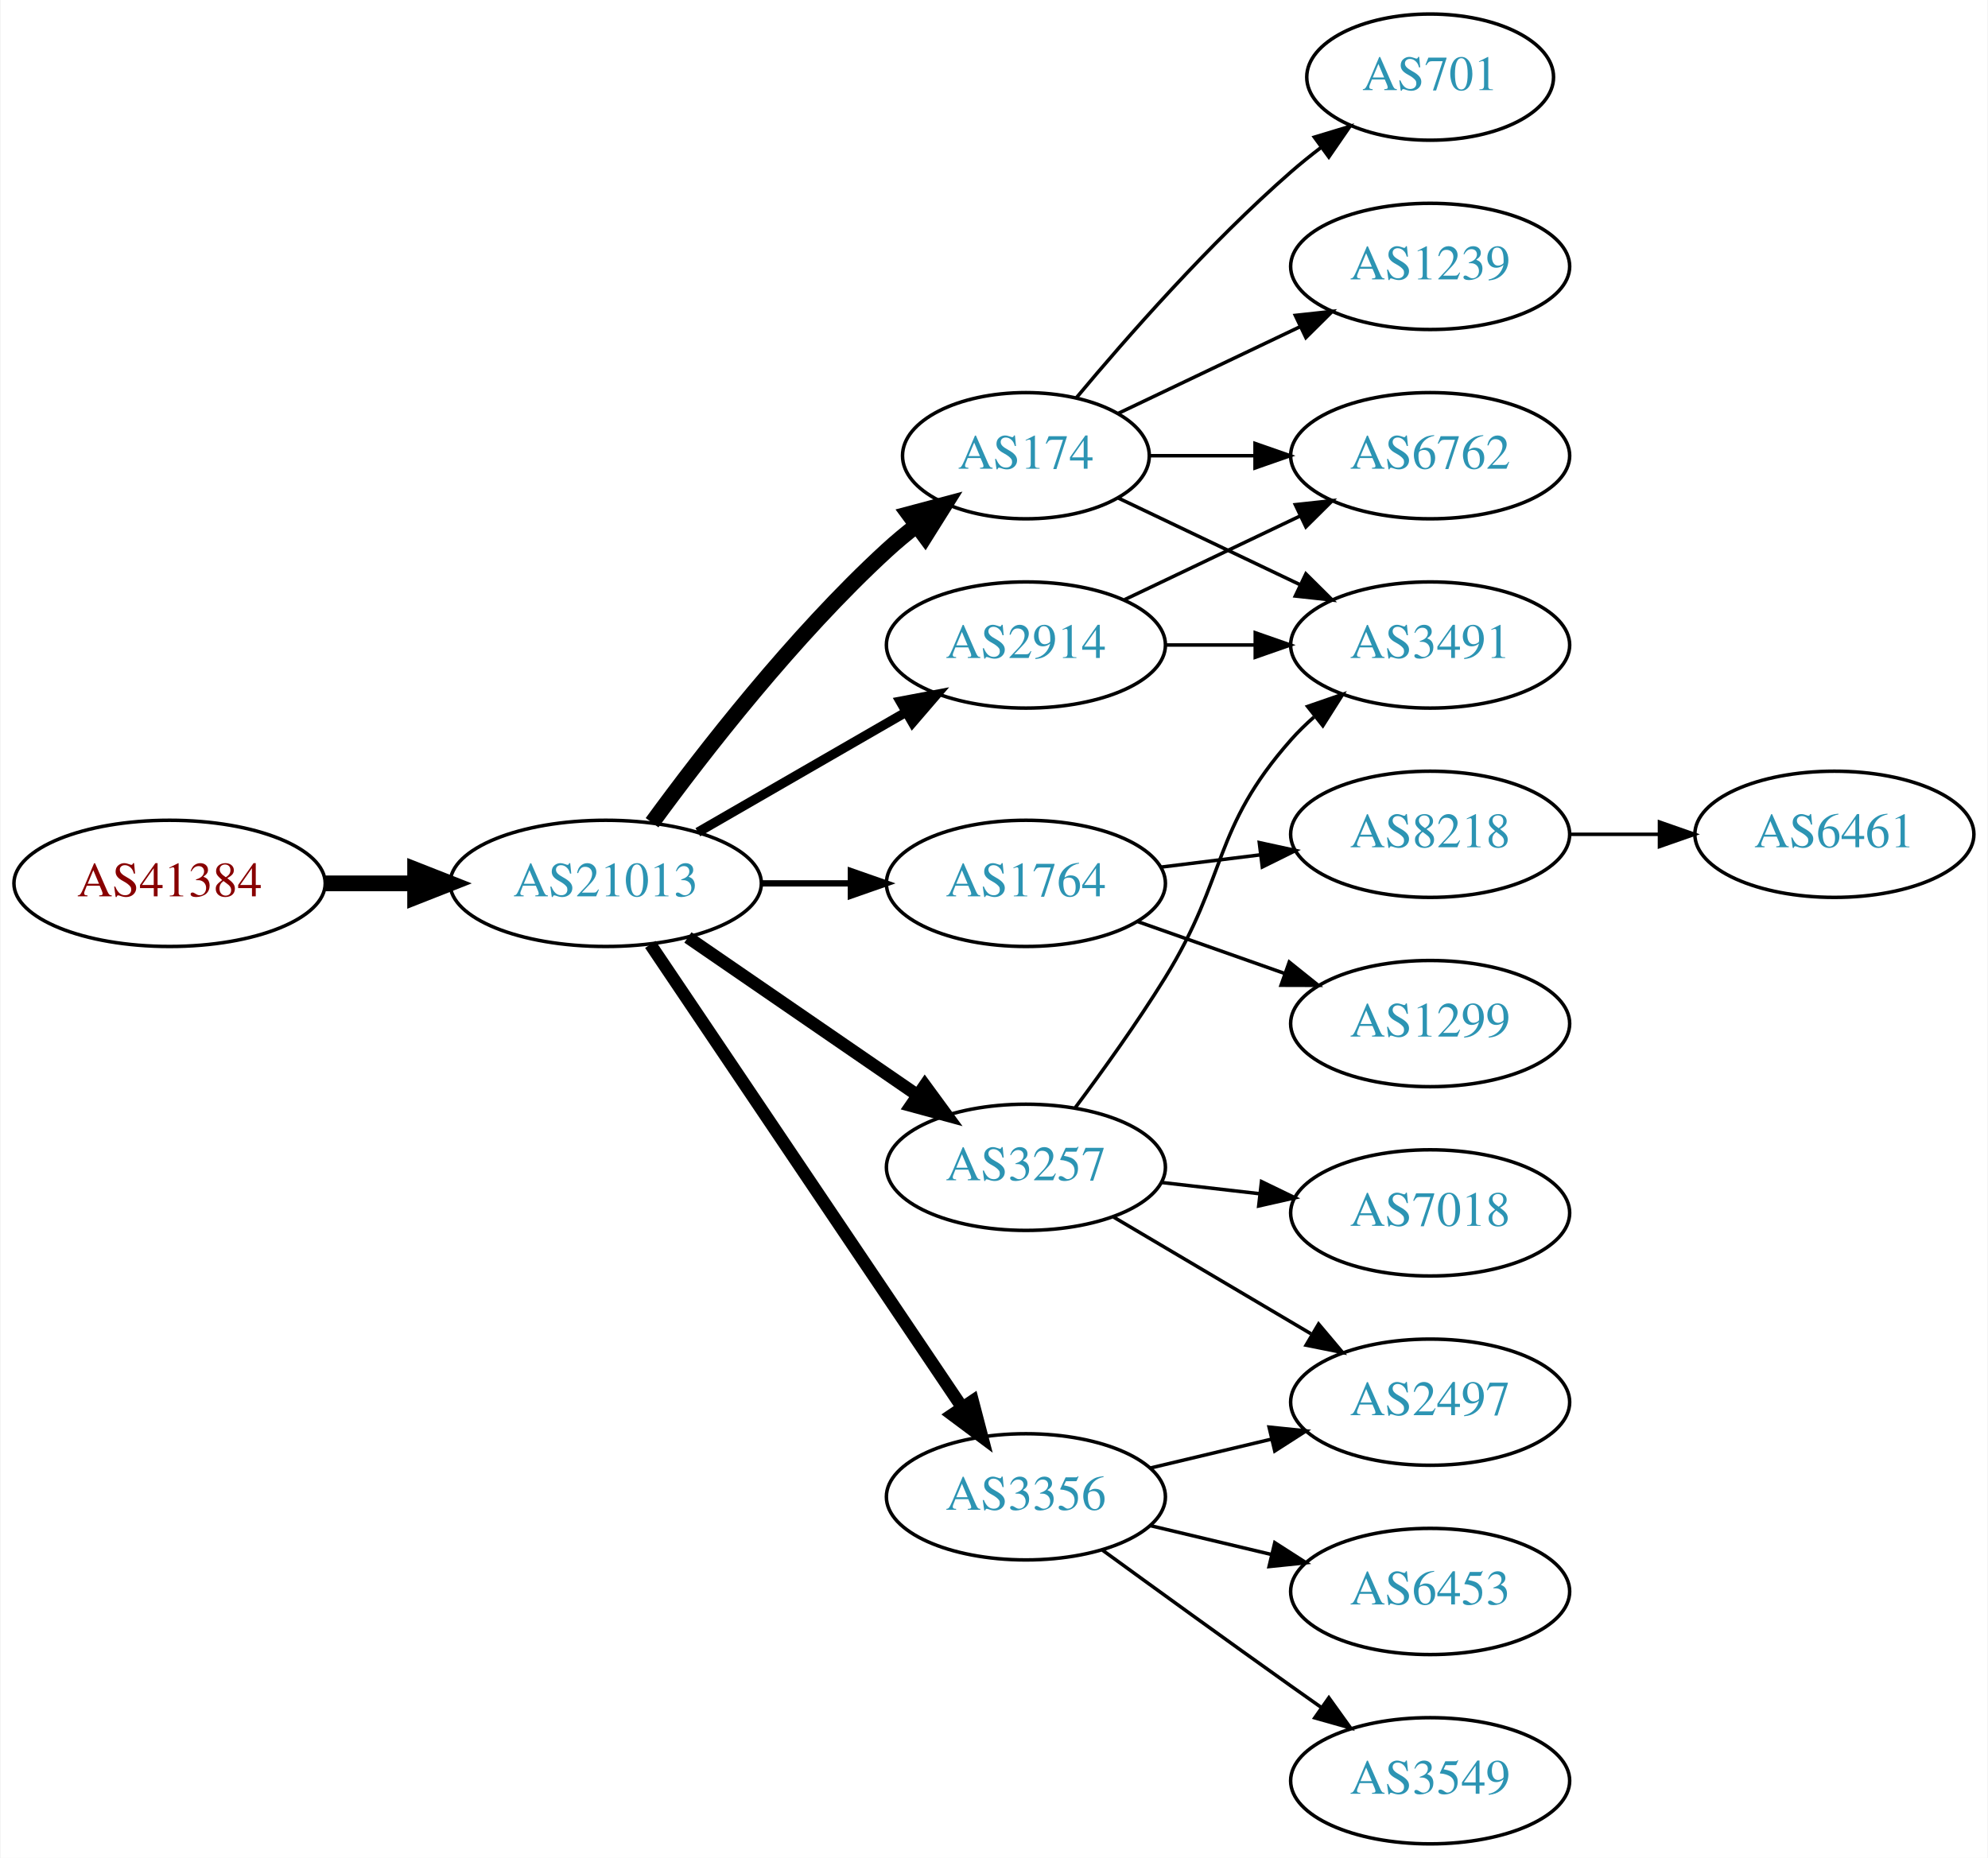
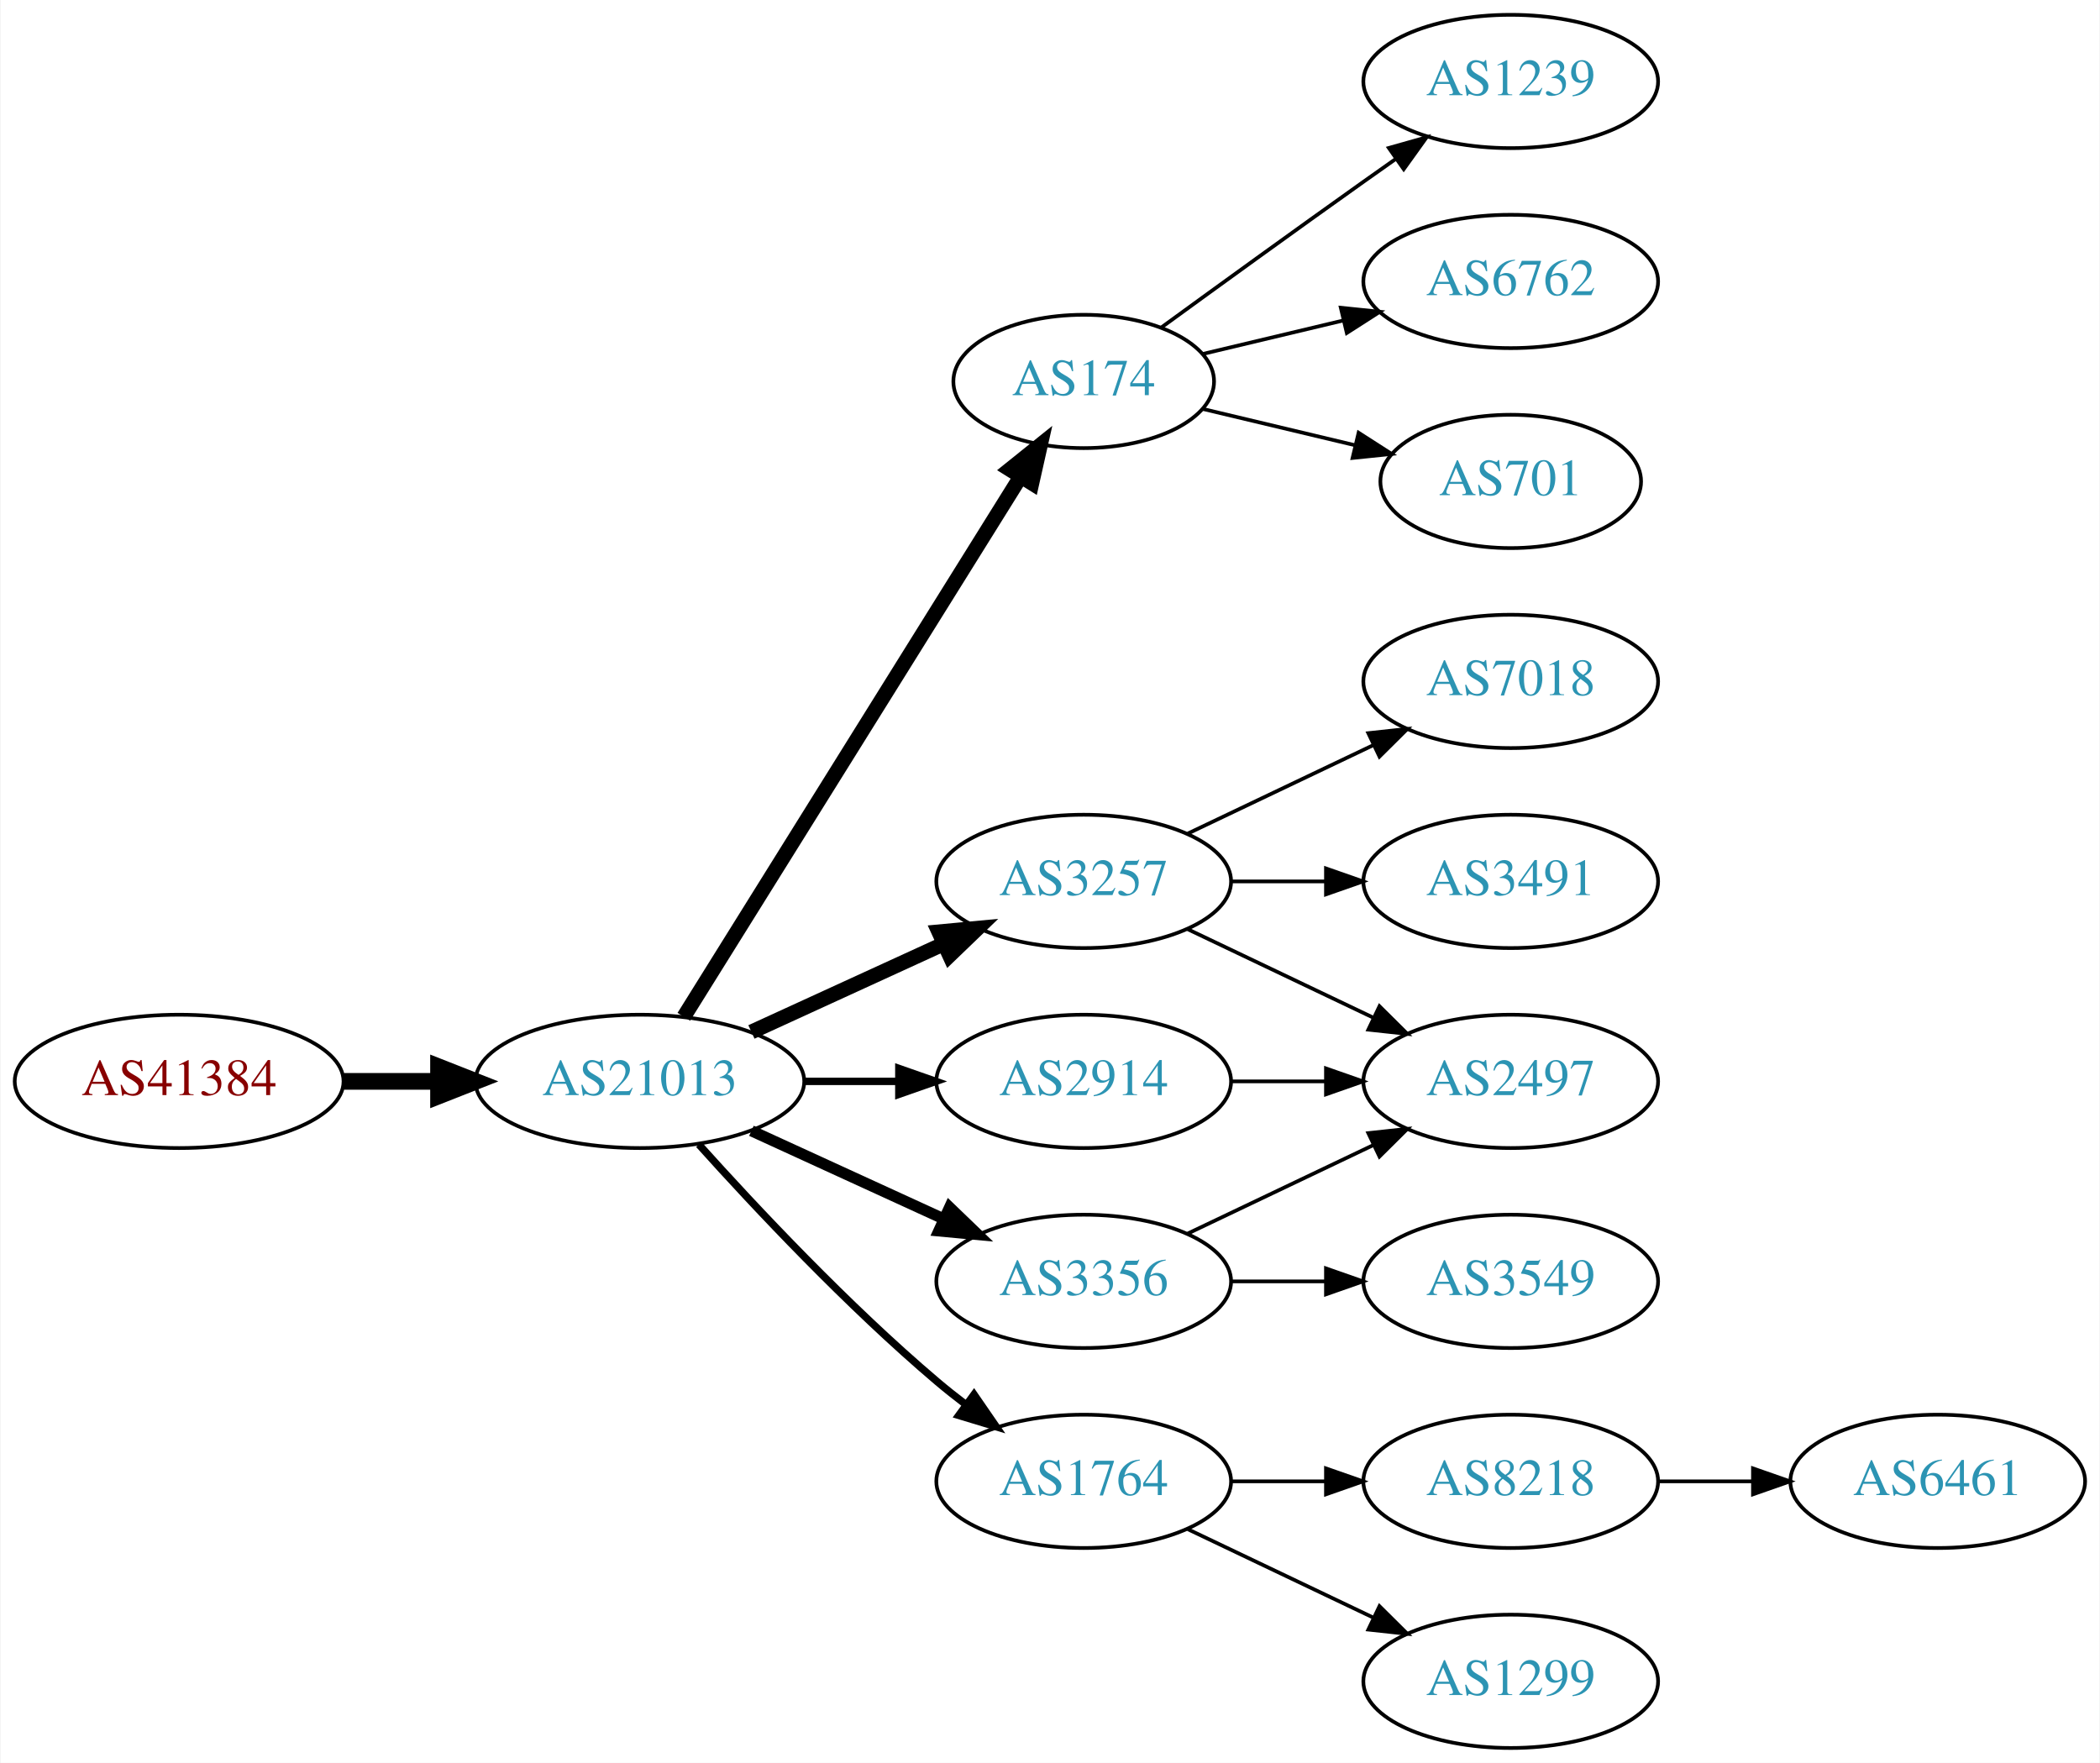
- <svg xmlns="http://www.w3.org/2000/svg" xmlns:xlink="http://www.w3.org/1999/xlink" width="567pt" height="530pt" viewBox="0.00 0.00 566.66 530.00">
-   <g id="graph0" class="graph" transform="scale(1 1) rotate(0) translate(4 526)">
-     <polygon fill="white" stroke="none" points="-4,4 -4,-526 562.663,-526 562.663,4 -4,4" />
+ <svg xmlns="http://www.w3.org/2000/svg" xmlns:xlink="http://www.w3.org/1999/xlink" width="567pt" height="476pt" viewBox="0.00 0.00 566.66 476.00">
+   <g id="graph0" class="graph" transform="scale(1 1) rotate(0) translate(4 472)">
+     <polygon fill="white" stroke="none" points="-4,4 -4,-472 562.663,-472 562.663,4 -4,4" />
    <g id="node1" class="node">
      <g id="a_node1">
        <a xlink:href="/asn/41384" xlink:title="AS41384 ~ XT-AS [AT]">
-           <ellipse fill="#ffffff" stroke="black" cx="44.196" cy="-274" rx="44.393" ry="18" />
-           <text text-anchor="middle" x="44.196" y="-270.3" font-family="Times,serif" font-size="14.00" fill="#880000">AS41384</text>
+           <ellipse fill="#ffffff" stroke="black" cx="44.196" cy="-180" rx="44.393" ry="18" />
+           <text text-anchor="middle" x="44.196" y="-176.3" font-family="Times,serif" font-size="14.00" fill="#880000">AS41384</text>
        </a>
      </g>
    </g>
    <g id="node2" class="node">
      <g id="a_node2">
        <a xlink:href="/asn/21013" xlink:title="AS21013 ~ Wels, AT [AT]">
-           <ellipse fill="#ffffff" stroke="black" cx="168.588" cy="-274" rx="44.393" ry="18" />
-           <text text-anchor="middle" x="168.588" y="-270.3" font-family="Times,serif" font-size="14.00" fill="#2c94b3">AS21013</text>
+           <ellipse fill="#ffffff" stroke="black" cx="168.588" cy="-180" rx="44.393" ry="18" />
+           <text text-anchor="middle" x="168.588" y="-176.3" font-family="Times,serif" font-size="14.00" fill="#2c94b3">AS21013</text>
        </a>
      </g>
    </g>
    <g id="edge1" class="edge">
-       <path fill="none" stroke="black" stroke-width="4.5" d="M88.692,-274C96.898,-274 105.569,-274 114.041,-274" />
-       <polygon fill="black" stroke="black" stroke-width="4.5" points="114.233,-277.938 124.233,-274 114.233,-270.063 114.233,-277.938" />
+       <path fill="none" stroke="black" stroke-width="4.5" d="M88.692,-180C96.898,-180 105.569,-180 114.041,-180" />
+       <polygon fill="black" stroke="black" stroke-width="4.5" points="114.233,-183.938 124.233,-180 114.233,-176.063 114.233,-183.938" />
    </g>
    <g id="node3" class="node">
      <g id="a_node3">
        <a xlink:href="/asn/174" xlink:title="AS174 ~ Cogent Communications [US]">
-           <ellipse fill="#ffffff" stroke="black" cx="288.431" cy="-396" rx="35.194" ry="18" />
-           <text text-anchor="middle" x="288.431" y="-392.3" font-family="Times,serif" font-size="14.00" fill="#2c94b3">AS174</text>
+           <ellipse fill="#ffffff" stroke="black" cx="288.431" cy="-369" rx="35.194" ry="18" />
+           <text text-anchor="middle" x="288.431" y="-365.3" font-family="Times,serif" font-size="14.00" fill="#2c94b3">AS174</text>
        </a>
      </g>
    </g>
    <g id="edge2" class="edge">
-       <path fill="none" stroke="black" stroke-width="4.5" d="M181.81,-291.31C196.411,-311.312 222.214,-344.6 248.784,-369 251.395,-371.398 254.229,-373.757 257.136,-376.022" />
-       <polygon fill="black" stroke="black" stroke-width="4.5" points="255.009,-379.346 265.394,-382.111 259.682,-373.007 255.009,-379.346" />
+       <path fill="none" stroke="black" stroke-width="4" d="M180.463,-197.442C201.299,-230.859 246.938,-304.057 271.321,-343.163" />
+       <polygon fill="black" stroke="black" stroke-width="4" points="268.491,-345.239 276.752,-351.873 274.431,-341.536 268.491,-345.239" />
    </g>
    <g id="node4" class="node">
      <g id="a_node4">
-         <a xlink:href="/asn/1764" xlink:title="AS1764 ~ NEXTLAYER-AS [AT]">
-           <ellipse fill="#ffffff" stroke="black" cx="288.431" cy="-274" rx="39.794" ry="18" />
-           <text text-anchor="middle" x="288.431" y="-270.3" font-family="Times,serif" font-size="14.00" fill="#2c94b3">AS1764</text>
+         <a xlink:href="/asn/2914" xlink:title="AS2914 ~ NTT America, Inc. [US]">
+           <ellipse fill="#ffffff" stroke="black" cx="288.431" cy="-180" rx="39.794" ry="18" />
+           <text text-anchor="middle" x="288.431" y="-176.3" font-family="Times,serif" font-size="14.00" fill="#2c94b3">AS2914</text>
        </a>
      </g>
    </g>
    <g id="edge3" class="edge">
-       <path fill="none" stroke="black" stroke-width="1.8" d="M212.799,-274C221.112,-274 229.875,-274 238.357,-274" />
-       <polygon fill="black" stroke="black" stroke-width="1.8" points="238.516,-277.5 248.516,-274 238.516,-270.5 238.516,-277.5" />
+       <path fill="none" stroke="black" stroke-width="2" d="M212.799,-180C221.112,-180 229.875,-180 238.357,-180" />
+       <polygon fill="black" stroke="black" stroke-width="2" points="238.516,-183.5 248.516,-180 238.516,-176.5 238.516,-183.5" />
    </g>
    <g id="node5" class="node">
      <g id="a_node5">
        <a xlink:href="/asn/3257" xlink:title="AS3257 ~ GTT [DE]">
-           <ellipse fill="#ffffff" stroke="black" cx="288.431" cy="-193" rx="39.794" ry="18" />
-           <text text-anchor="middle" x="288.431" y="-189.3" font-family="Times,serif" font-size="14.00" fill="#2c94b3">AS3257</text>
+           <ellipse fill="#ffffff" stroke="black" cx="288.431" cy="-234" rx="39.794" ry="18" />
+           <text text-anchor="middle" x="288.431" y="-230.3" font-family="Times,serif" font-size="14.00" fill="#2c94b3">AS3257</text>
        </a>
      </g>
    </g>
    <g id="edge4" class="edge">
-       <path fill="none" stroke="black" stroke-width="3.6" d="M192.031,-258.574C210.612,-245.802 237.173,-227.545 257.553,-213.537" />
-       <polygon fill="black" stroke="black" stroke-width="3.6" points="259.609,-216.371 265.867,-207.822 255.643,-210.602 259.609,-216.371" />
+       <path fill="none" stroke="black" stroke-width="4" d="M198.718,-193.348C214.329,-200.502 233.727,-209.391 250.399,-217.03" />
+       <polygon fill="black" stroke="black" stroke-width="4" points="249.302,-220.378 259.851,-221.362 252.218,-214.014 249.302,-220.378" />
    </g>
    <g id="node6" class="node">
      <g id="a_node6">
-         <a xlink:href="/asn/2914" xlink:title="AS2914 ~ NTT America, Inc. [US]">
-           <ellipse fill="#ffffff" stroke="black" cx="288.431" cy="-342" rx="39.794" ry="18" />
-           <text text-anchor="middle" x="288.431" y="-338.3" font-family="Times,serif" font-size="14.00" fill="#2c94b3">AS2914</text>
+         <a xlink:href="/asn/3356" xlink:title="AS3356 ~ Level 3 Parent, LLC [US]">
+           <ellipse fill="#ffffff" stroke="black" cx="288.431" cy="-126" rx="39.794" ry="18" />
+           <text text-anchor="middle" x="288.431" y="-122.3" font-family="Times,serif" font-size="14.00" fill="#2c94b3">AS3356</text>
        </a>
      </g>
    </g>
    <g id="edge5" class="edge">
-       <path fill="none" stroke="black" stroke-width="2.7" d="M194.868,-288.588C212.188,-298.582 235.339,-311.941 254.155,-322.799" />
-       <polygon fill="black" stroke="black" stroke-width="2.7" points="252.588,-325.935 262.999,-327.902 256.087,-319.872 252.588,-325.935" />
+       <path fill="none" stroke="black" stroke-width="3" d="M198.718,-166.652C214.329,-159.498 233.727,-150.609 250.399,-142.97" />
+       <polygon fill="black" stroke="black" stroke-width="3" points="252.218,-145.986 259.851,-138.638 249.302,-139.622 252.218,-145.986" />
    </g>
    <g id="node7" class="node">
      <g id="a_node7">
-         <a xlink:href="/asn/3356" xlink:title="AS3356 ~ Level 3 Parent, LLC [US]">
-           <ellipse fill="#ffffff" stroke="black" cx="288.431" cy="-99" rx="39.794" ry="18" />
-           <text text-anchor="middle" x="288.431" y="-95.3" font-family="Times,serif" font-size="14.00" fill="#2c94b3">AS3356</text>
+         <a xlink:href="/asn/1764" xlink:title="AS1764 ~ NEXTLAYER-AS [AT]">
+           <ellipse fill="#ffffff" stroke="black" cx="288.431" cy="-72" rx="39.794" ry="18" />
+           <text text-anchor="middle" x="288.431" y="-68.3" font-family="Times,serif" font-size="14.00" fill="#2c94b3">AS1764</text>
        </a>
      </g>
    </g>
    <g id="edge6" class="edge">
-       <path fill="none" stroke="black" stroke-width="3.6" d="M181.318,-256.581C202.195,-225.578 245.883,-160.699 270.187,-124.608" />
-       <polygon fill="black" stroke="black" stroke-width="3.6" points="273.24,-126.341 275.922,-116.091 267.433,-122.431 273.24,-126.341" />
-     </g>
-     <g id="node12" class="node">
-       <g id="a_node12">
-         <a xlink:href="/asn/3491" xlink:title="AS3491 ~ PCCW Global, Inc. [US]">
-           <ellipse fill="#ffffff" stroke="black" cx="403.724" cy="-342" rx="39.794" ry="18" />
-           <text text-anchor="middle" x="403.724" y="-338.3" font-family="Times,serif" font-size="14.00" fill="#2c94b3">AS3491</text>
-         </a>
-       </g>
-     </g>
-     <g id="edge13" class="edge">
-       <path fill="none" stroke="black" d="M314.856,-383.881C330.159,-376.587 349.882,-367.186 366.764,-359.14" />
-       <polygon fill="black" stroke="black" points="368.283,-362.293 375.804,-354.831 365.271,-355.974 368.283,-362.293" />
-     </g>
-     <g id="node14" class="node">
-       <g id="a_node14">
-         <a xlink:href="/asn/701" xlink:title="AS701 ~ UUNET [US]">
-           <ellipse fill="#ffffff" stroke="black" cx="403.724" cy="-504" rx="35.194" ry="18" />
-           <text text-anchor="middle" x="403.724" y="-500.3" font-family="Times,serif" font-size="14.00" fill="#2c94b3">AS701</text>
-         </a>
-       </g>
-     </g>
-     <g id="edge14" class="edge">
-       <path fill="none" stroke="black" d="M302.796,-412.499C317.051,-429.596 340.746,-456.619 364.077,-477 366.747,-479.332 369.62,-481.648 372.55,-483.886" />
-       <polygon fill="black" stroke="black" points="370.701,-486.87 380.841,-489.939 374.828,-481.216 370.701,-486.87" />
-     </g>
-     <g id="node15" class="node">
-       <g id="a_node15">
+       <path fill="none" stroke="black" stroke-width="2" d="M184.521,-162.956C199.847,-145.903 224.782,-119.35 248.784,-99 251.281,-96.883 253.942,-94.768 256.653,-92.707" />
+       <polygon fill="black" stroke="black" stroke-width="2" points="258.819,-95.459 264.83,-86.734 254.69,-89.806 258.819,-95.459" />
+     </g>
+     <g id="node11" class="node">
+       <g id="a_node11">
        <a xlink:href="/asn/1239" xlink:title="AS1239 ~ Sprint [US]">
          <ellipse fill="#ffffff" stroke="black" cx="403.724" cy="-450" rx="39.794" ry="18" />
          <text text-anchor="middle" x="403.724" y="-446.3" font-family="Times,serif" font-size="14.00" fill="#2c94b3">AS1239</text>
        </a>
      </g>
    </g>
-     <g id="edge15" class="edge">
-       <path fill="none" stroke="black" d="M314.856,-408.119C330.159,-415.413 349.882,-424.814 366.764,-432.86" />
-       <polygon fill="black" stroke="black" points="365.271,-436.026 375.804,-437.169 368.283,-429.707 365.271,-436.026" />
-     </g>
-     <g id="node16" class="node">
-       <g id="a_node16">
+     <g id="edge10" class="edge">
+       <path fill="none" stroke="black" d="M309.327,-383.529C324.328,-394.45 345.436,-409.747 364.077,-423 366.898,-425.005 369.841,-427.085 372.789,-429.159" />
+       <polygon fill="black" stroke="black" points="370.816,-432.05 381.013,-434.926 374.835,-426.319 370.816,-432.05" />
+     </g>
+     <g id="node12" class="node">
+       <g id="a_node12">
        <a xlink:href="/asn/6762" xlink:title="AS6762 ~ TELECOM ITALIA SPARKLE S.p.A. [IT]">
          <ellipse fill="#ffffff" stroke="black" cx="403.724" cy="-396" rx="39.794" ry="18" />
          <text text-anchor="middle" x="403.724" y="-392.3" font-family="Times,serif" font-size="14.00" fill="#2c94b3">AS6762</text>
        </a>
      </g>
    </g>
-     <g id="edge16" class="edge">
-       <path fill="none" stroke="black" d="M323.73,-396C333.107,-396 343.457,-396 353.492,-396" />
-       <polygon fill="black" stroke="black" points="353.781,-399.5 363.781,-396 353.781,-392.5 353.781,-399.5" />
+     <g id="edge11" class="edge">
+       <path fill="none" stroke="black" d="M320.688,-376.449C332.368,-379.233 345.864,-382.449 358.493,-385.459" />
+       <polygon fill="black" stroke="black" points="357.846,-388.903 368.385,-387.816 359.469,-382.093 357.846,-388.903" />
+     </g>
+     <g id="node13" class="node">
+       <g id="a_node13">
+         <a xlink:href="/asn/701" xlink:title="AS701 ~ UUNET [US]">
+           <ellipse fill="#ffffff" stroke="black" cx="403.724" cy="-342" rx="35.194" ry="18" />
+           <text text-anchor="middle" x="403.724" y="-338.3" font-family="Times,serif" font-size="14.00" fill="#2c94b3">AS701</text>
+         </a>
+       </g>
+     </g>
+     <g id="edge12" class="edge">
+       <path fill="none" stroke="black" d="M320.688,-361.551C333.319,-358.541 348.073,-355.024 361.559,-351.81" />
+       <polygon fill="black" stroke="black" points="362.652,-355.148 371.568,-349.425 361.029,-348.339 362.652,-355.148" />
    </g>
    <g id="node8" class="node">
      <g id="a_node8">
-         <a xlink:href="/asn/8218" xlink:title="AS8218 ~ legacy Neotelecoms [FR]">
-           <ellipse fill="#ffffff" stroke="black" cx="403.724" cy="-288" rx="39.794" ry="18" />
-           <text text-anchor="middle" x="403.724" y="-284.3" font-family="Times,serif" font-size="14.00" fill="#2c94b3">AS8218</text>
-         </a>
-       </g>
+         <a xlink:href="/asn/2497" xlink:title="AS2497 ~ Internet Initiative Japan Inc. [JP]">
+           <ellipse fill="#ffffff" stroke="black" cx="403.724" cy="-180" rx="39.794" ry="18" />
+           <text text-anchor="middle" x="403.724" y="-176.3" font-family="Times,serif" font-size="14.00" fill="#2c94b3">AS2497</text>
+         </a>
+       </g>
+     </g>
+     <g id="edge18" class="edge">
+       <path fill="none" stroke="black" d="M328.103,-180C336.306,-180 345.07,-180 353.602,-180" />
+       <polygon fill="black" stroke="black" points="353.841,-183.5 363.841,-180 353.841,-176.5 353.841,-183.5" />
    </g>
    <g id="edge7" class="edge">
-       <path fill="none" stroke="black" d="M326.841,-278.623C335.929,-279.746 345.766,-280.962 355.251,-282.134" />
-       <polygon fill="black" stroke="black" points="354.999,-285.629 365.353,-283.382 355.857,-278.682 354.999,-285.629" />
+       <path fill="none" stroke="black" d="M316.567,-221.066C331.561,-213.919 350.382,-204.948 366.605,-197.215" />
+       <polygon fill="black" stroke="black" points="368.288,-200.291 375.809,-192.829 365.276,-193.972 368.288,-200.291" />
    </g>
    <g id="node9" class="node">
      <g id="a_node9">
+         <a xlink:href="/asn/7018" xlink:title="AS7018 ~ AT&amp;T Services, Inc. [US]">
+           <ellipse fill="#ffffff" stroke="black" cx="403.724" cy="-288" rx="39.794" ry="18" />
+           <text text-anchor="middle" x="403.724" y="-284.3" font-family="Times,serif" font-size="14.00" fill="#2c94b3">AS7018</text>
+         </a>
+       </g>
+     </g>
+     <g id="edge8" class="edge">
+       <path fill="none" stroke="black" d="M316.567,-246.934C331.561,-254.081 350.382,-263.052 366.605,-270.785" />
+       <polygon fill="black" stroke="black" points="365.276,-274.028 375.809,-275.171 368.288,-267.709 365.276,-274.028" />
+     </g>
+     <g id="node10" class="node">
+       <g id="a_node10">
+         <a xlink:href="/asn/3491" xlink:title="AS3491 ~ PCCW Global, Inc. [US]">
+           <ellipse fill="#ffffff" stroke="black" cx="403.724" cy="-234" rx="39.794" ry="18" />
+           <text text-anchor="middle" x="403.724" y="-230.3" font-family="Times,serif" font-size="14.00" fill="#2c94b3">AS3491</text>
+         </a>
+       </g>
+     </g>
+     <g id="edge9" class="edge">
+       <path fill="none" stroke="black" d="M328.103,-234C336.306,-234 345.07,-234 353.602,-234" />
+       <polygon fill="black" stroke="black" points="353.841,-237.5 363.841,-234 353.841,-230.5 353.841,-237.5" />
+     </g>
+     <g id="edge14" class="edge">
+       <path fill="none" stroke="black" d="M316.567,-138.934C331.561,-146.081 350.382,-155.052 366.605,-162.785" />
+       <polygon fill="black" stroke="black" points="365.276,-166.028 375.809,-167.171 368.288,-159.709 365.276,-166.028" />
+     </g>
+     <g id="node14" class="node">
+       <g id="a_node14">
+         <a xlink:href="/asn/3549" xlink:title="AS3549 ~ Level 3 Parent, LLC [US]">
+           <ellipse fill="#ffffff" stroke="black" cx="403.724" cy="-126" rx="39.794" ry="18" />
+           <text text-anchor="middle" x="403.724" y="-122.3" font-family="Times,serif" font-size="14.00" fill="#2c94b3">AS3549</text>
+         </a>
+       </g>
+     </g>
+     <g id="edge13" class="edge">
+       <path fill="none" stroke="black" d="M328.103,-126C336.306,-126 345.07,-126 353.602,-126" />
+       <polygon fill="black" stroke="black" points="353.841,-129.5 363.841,-126 353.841,-122.5 353.841,-129.5" />
+     </g>
+     <g id="node15" class="node">
+       <g id="a_node15">
        <a xlink:href="/asn/1299" xlink:title="AS1299 ~ Telia Carrier [EU]">
-           <ellipse fill="#ffffff" stroke="black" cx="403.724" cy="-234" rx="39.794" ry="18" />
-           <text text-anchor="middle" x="403.724" y="-230.3" font-family="Times,serif" font-size="14.00" fill="#2c94b3">AS1299</text>
-         </a>
-       </g>
-     </g>
-     <g id="edge8" class="edge">
-       <path fill="none" stroke="black" d="M320.389,-263.07C333.252,-258.528 348.358,-253.195 362.095,-248.345" />
-       <polygon fill="black" stroke="black" points="363.539,-251.547 371.803,-244.917 361.209,-244.946 363.539,-251.547" />
-     </g>
-     <g id="node11" class="node">
-       <g id="a_node11">
-         <a xlink:href="/asn/7018" xlink:title="AS7018 ~ AT&amp;T Services, Inc. [US]">
-           <ellipse fill="#ffffff" stroke="black" cx="403.724" cy="-180" rx="39.794" ry="18" />
-           <text text-anchor="middle" x="403.724" y="-176.3" font-family="Times,serif" font-size="14.00" fill="#2c94b3">AS7018</text>
-         </a>
-       </g>
-     </g>
-     <g id="edge10" class="edge">
-       <path fill="none" stroke="black" d="M327.156,-188.671C336.137,-187.641 345.836,-186.528 355.193,-185.454" />
-       <polygon fill="black" stroke="black" points="355.628,-188.927 365.164,-184.31 354.83,-181.973 355.628,-188.927" />
-     </g>
-     <g id="edge11" class="edge">
-       <path fill="none" stroke="black" d="M302.571,-210.105C310.35,-220.529 320.192,-234.255 328.077,-247 346.069,-276.081 341.428,-289.38 364.077,-315 366.059,-317.242 368.264,-319.394 370.586,-321.437" />
-       <polygon fill="black" stroke="black" points="368.774,-324.466 378.787,-327.929 373.119,-318.978 368.774,-324.466" />
-     </g>
-     <g id="node13" class="node">
-       <g id="a_node13">
-         <a xlink:href="/asn/2497" xlink:title="AS2497 ~ Internet Initiative Japan Inc. [JP]">
-           <ellipse fill="#ffffff" stroke="black" cx="403.724" cy="-126" rx="39.794" ry="18" />
-           <text text-anchor="middle" x="403.724" y="-122.3" font-family="Times,serif" font-size="14.00" fill="#2c94b3">AS2497</text>
-         </a>
-       </g>
-     </g>
-     <g id="edge12" class="edge">
-       <path fill="none" stroke="black" d="M313.457,-178.791C329.83,-169.109 351.717,-156.165 369.721,-145.518" />
-       <polygon fill="black" stroke="black" points="371.906,-148.292 378.732,-140.188 368.343,-142.266 371.906,-148.292" />
-     </g>
-     <g id="edge17" class="edge">
-       <path fill="none" stroke="black" d="M328.103,-342C336.306,-342 345.07,-342 353.602,-342" />
-       <polygon fill="black" stroke="black" points="353.841,-345.5 363.841,-342 353.841,-338.5 353.841,-345.5" />
-     </g>
-     <g id="edge18" class="edge">
-       <path fill="none" stroke="black" d="M316.567,-354.934C331.561,-362.081 350.382,-371.052 366.605,-378.785" />
-       <polygon fill="black" stroke="black" points="365.276,-382.028 375.809,-383.171 368.288,-375.709 365.276,-382.028" />
-     </g>
-     <g id="edge19" class="edge">
-       <path fill="none" stroke="black" d="M324.038,-107.248C334.909,-109.838 347.064,-112.735 358.506,-115.462" />
-       <polygon fill="black" stroke="black" points="357.789,-118.889 368.328,-117.803 359.412,-112.08 357.789,-118.889" />
+           <ellipse fill="#ffffff" stroke="black" cx="403.724" cy="-18" rx="39.794" ry="18" />
+           <text text-anchor="middle" x="403.724" y="-14.3" font-family="Times,serif" font-size="14.00" fill="#2c94b3">AS1299</text>
+         </a>
+       </g>
+     </g>
+     <g id="edge15" class="edge">
+       <path fill="none" stroke="black" d="M316.567,-59.066C331.561,-51.919 350.382,-42.948 366.605,-35.215" />
+       <polygon fill="black" stroke="black" points="368.288,-38.291 375.809,-30.829 365.276,-31.972 368.288,-38.291" />
+     </g>
+     <g id="node16" class="node">
+       <g id="a_node16">
+         <a xlink:href="/asn/8218" xlink:title="AS8218 ~ legacy Neotelecoms [FR]">
+           <ellipse fill="#ffffff" stroke="black" cx="403.724" cy="-72" rx="39.794" ry="18" />
+           <text text-anchor="middle" x="403.724" y="-68.3" font-family="Times,serif" font-size="14.00" fill="#2c94b3">AS8218</text>
+         </a>
+       </g>
+     </g>
+     <g id="edge16" class="edge">
+       <path fill="none" stroke="black" d="M328.103,-72C336.306,-72 345.07,-72 353.602,-72" />
+       <polygon fill="black" stroke="black" points="353.841,-75.5 363.841,-72 353.841,-68.5 353.841,-75.5" />
    </g>
    <g id="node17" class="node">
      <g id="a_node17">
-         <a xlink:href="/asn/6453" xlink:title="AS6453 ~ TATA COMMUNICATIONS (AMERICA) INC [US]">
-           <ellipse fill="#ffffff" stroke="black" cx="403.724" cy="-72" rx="39.794" ry="18" />
-           <text text-anchor="middle" x="403.724" y="-68.3" font-family="Times,serif" font-size="14.00" fill="#2c94b3">AS6453</text>
-         </a>
-       </g>
-     </g>
-     <g id="edge20" class="edge">
-       <path fill="none" stroke="black" d="M324.038,-90.752C334.909,-88.162 347.064,-85.265 358.506,-82.538" />
-       <polygon fill="black" stroke="black" points="359.412,-85.92 368.328,-80.197 357.789,-79.111 359.412,-85.92" />
-     </g>
-     <g id="node18" class="node">
-       <g id="a_node18">
-         <a xlink:href="/asn/3549" xlink:title="AS3549 ~ Level 3 Parent, LLC [US]">
-           <ellipse fill="#ffffff" stroke="black" cx="403.724" cy="-18" rx="39.794" ry="18" />
-           <text text-anchor="middle" x="403.724" y="-14.3" font-family="Times,serif" font-size="14.00" fill="#2c94b3">AS3549</text>
-         </a>
-       </g>
-     </g>
-     <g id="edge21" class="edge">
-       <path fill="none" stroke="black" d="M310.279,-83.778C325.213,-72.909 345.827,-57.975 364.077,-45 366.898,-42.995 369.841,-40.915 372.789,-38.841" />
-       <polygon fill="black" stroke="black" points="374.835,-41.681 381.013,-33.074 370.816,-35.95 374.835,-41.681" />
-     </g>
-     <g id="node10" class="node">
-       <g id="a_node10">
        <a xlink:href="/asn/6461" xlink:title="AS6461 ~ Zayo Bandwidth [US]">
-           <ellipse fill="#ffffff" stroke="black" cx="519.017" cy="-288" rx="39.794" ry="18" />
-           <text text-anchor="middle" x="519.017" y="-284.3" font-family="Times,serif" font-size="14.00" fill="#2c94b3">AS6461</text>
-         </a>
-       </g>
-     </g>
-     <g id="edge9" class="edge">
-       <path fill="none" stroke="black" d="M443.396,-288C451.599,-288 460.363,-288 468.895,-288" />
-       <polygon fill="black" stroke="black" points="469.134,-291.5 479.134,-288 469.134,-284.5 469.134,-291.5" />
+           <ellipse fill="#ffffff" stroke="black" cx="519.017" cy="-72" rx="39.794" ry="18" />
+           <text text-anchor="middle" x="519.017" y="-68.3" font-family="Times,serif" font-size="14.00" fill="#2c94b3">AS6461</text>
+         </a>
+       </g>
+     </g>
+     <g id="edge17" class="edge">
+       <path fill="none" stroke="black" d="M443.396,-72C451.599,-72 460.363,-72 468.895,-72" />
+       <polygon fill="black" stroke="black" points="469.134,-75.5 479.134,-72 469.134,-68.5 469.134,-75.5" />
    </g>
  </g>
</svg>
